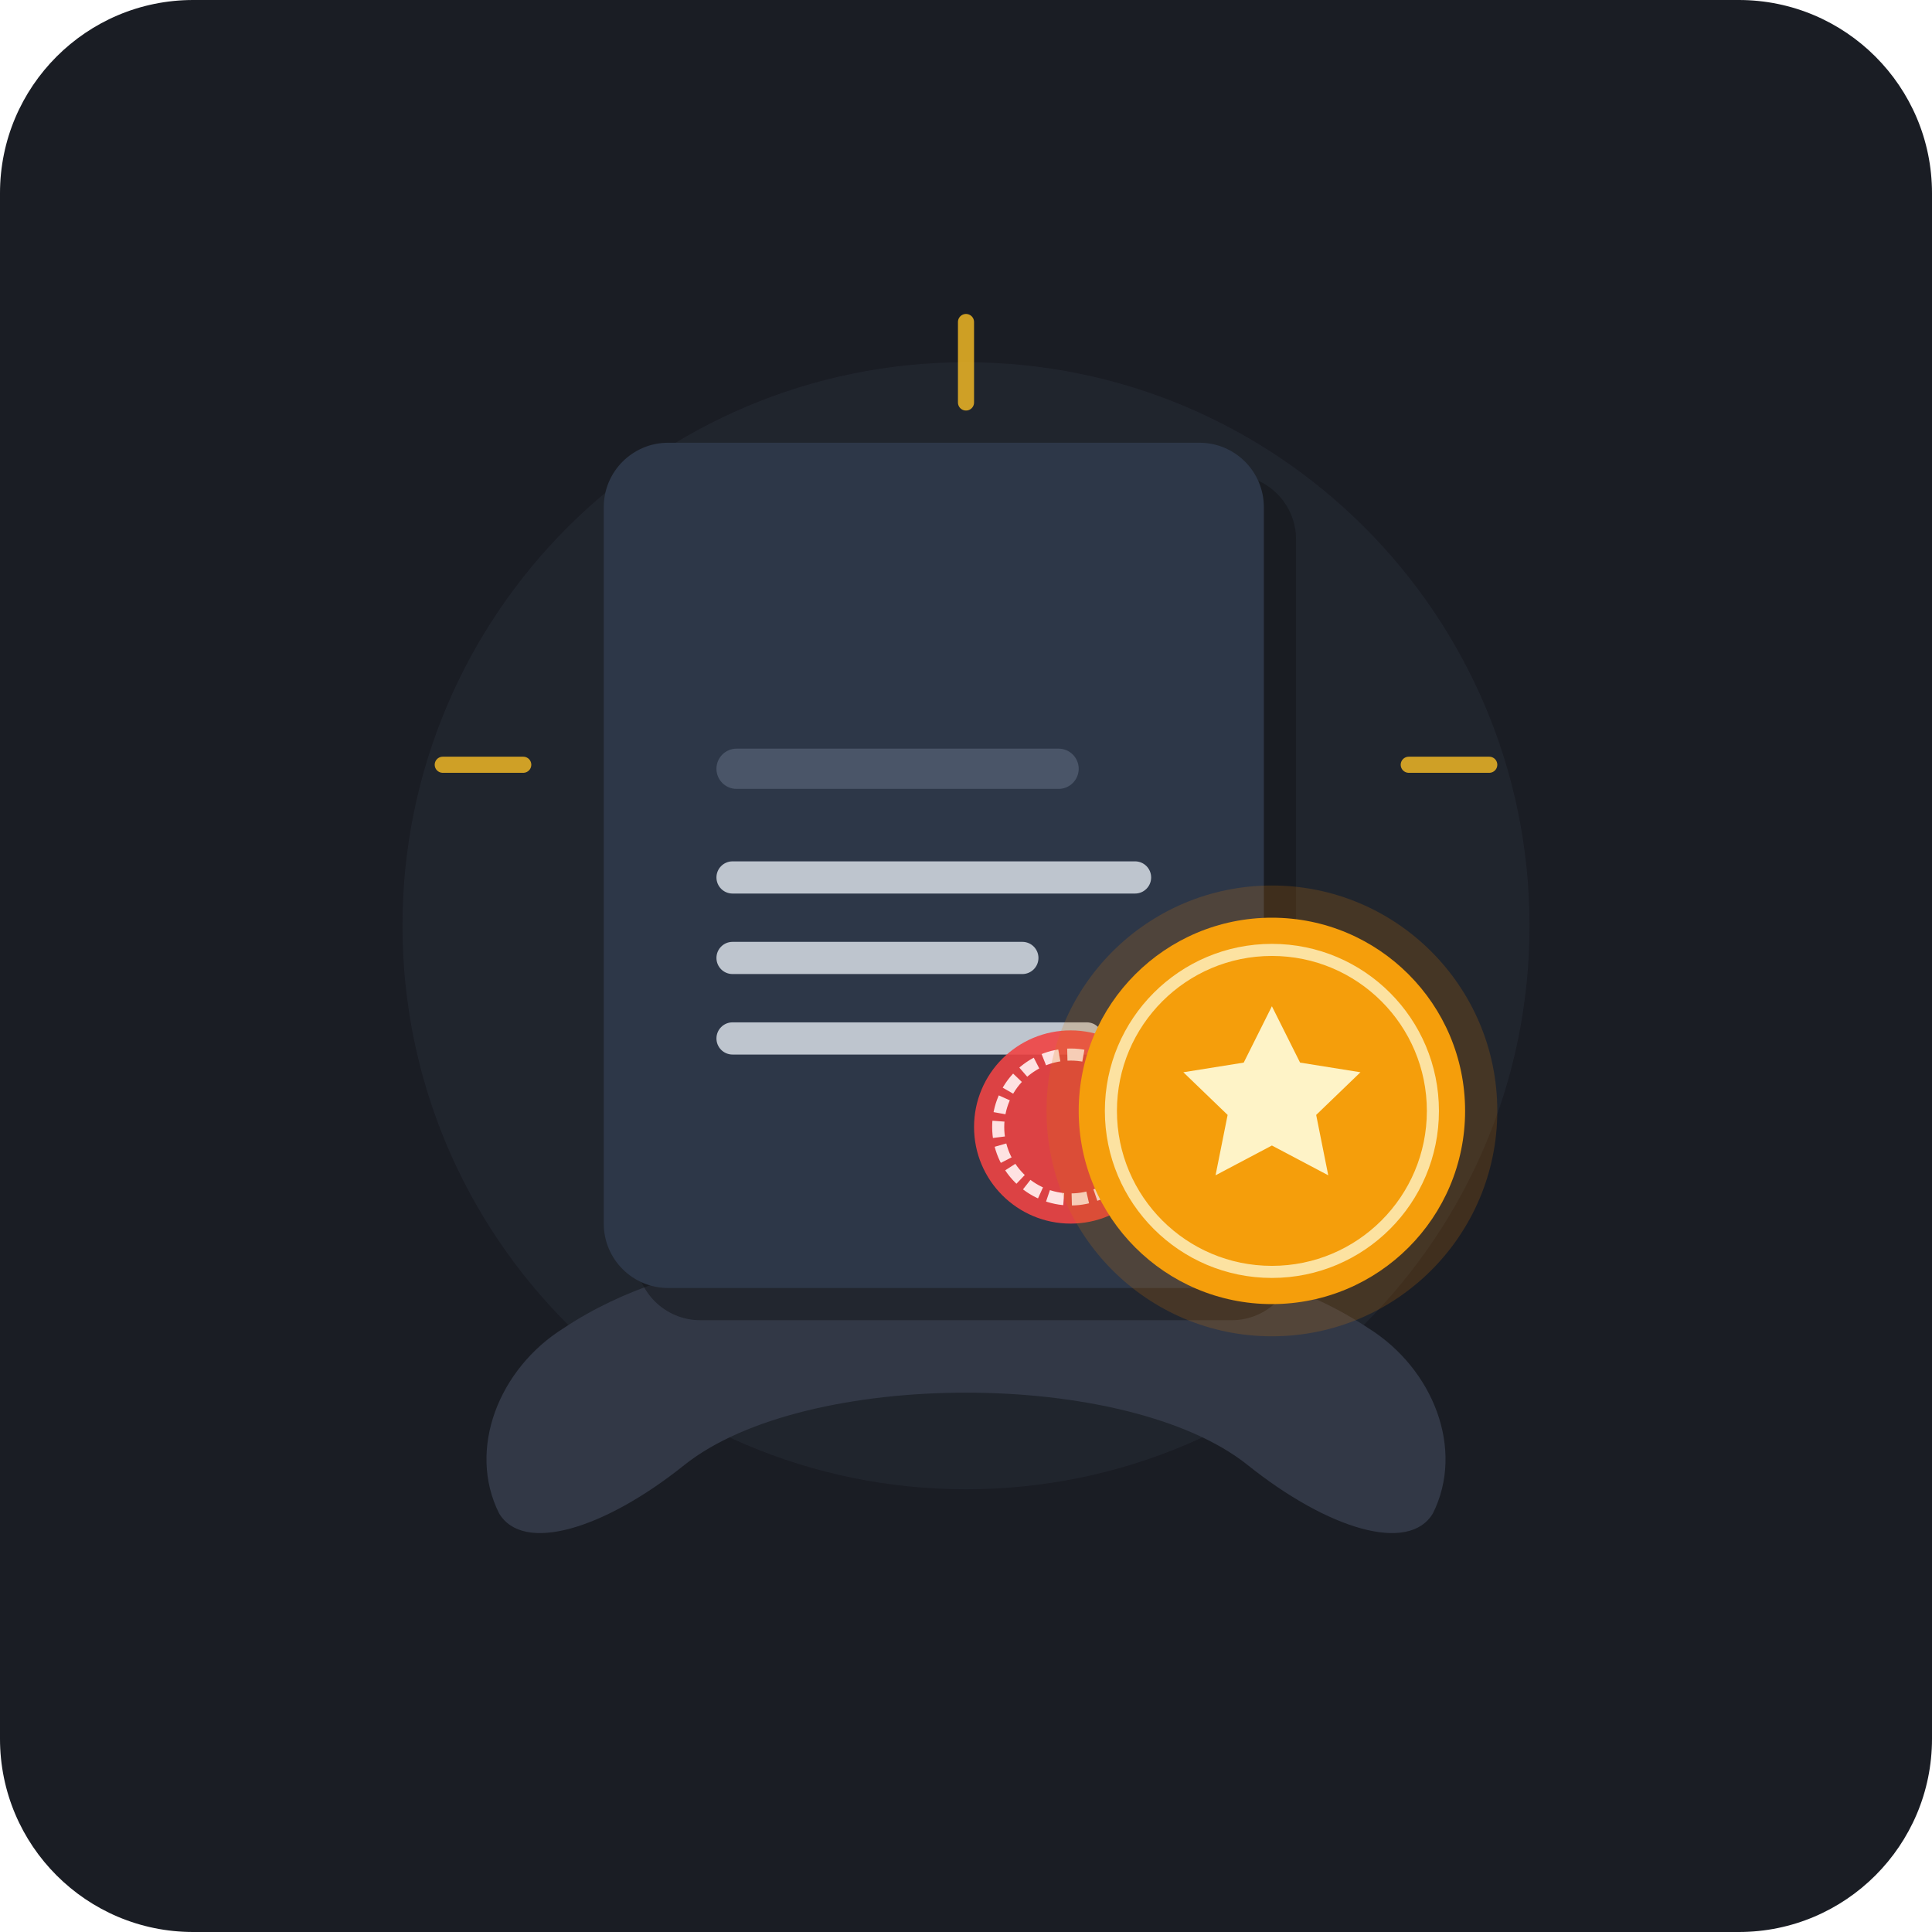
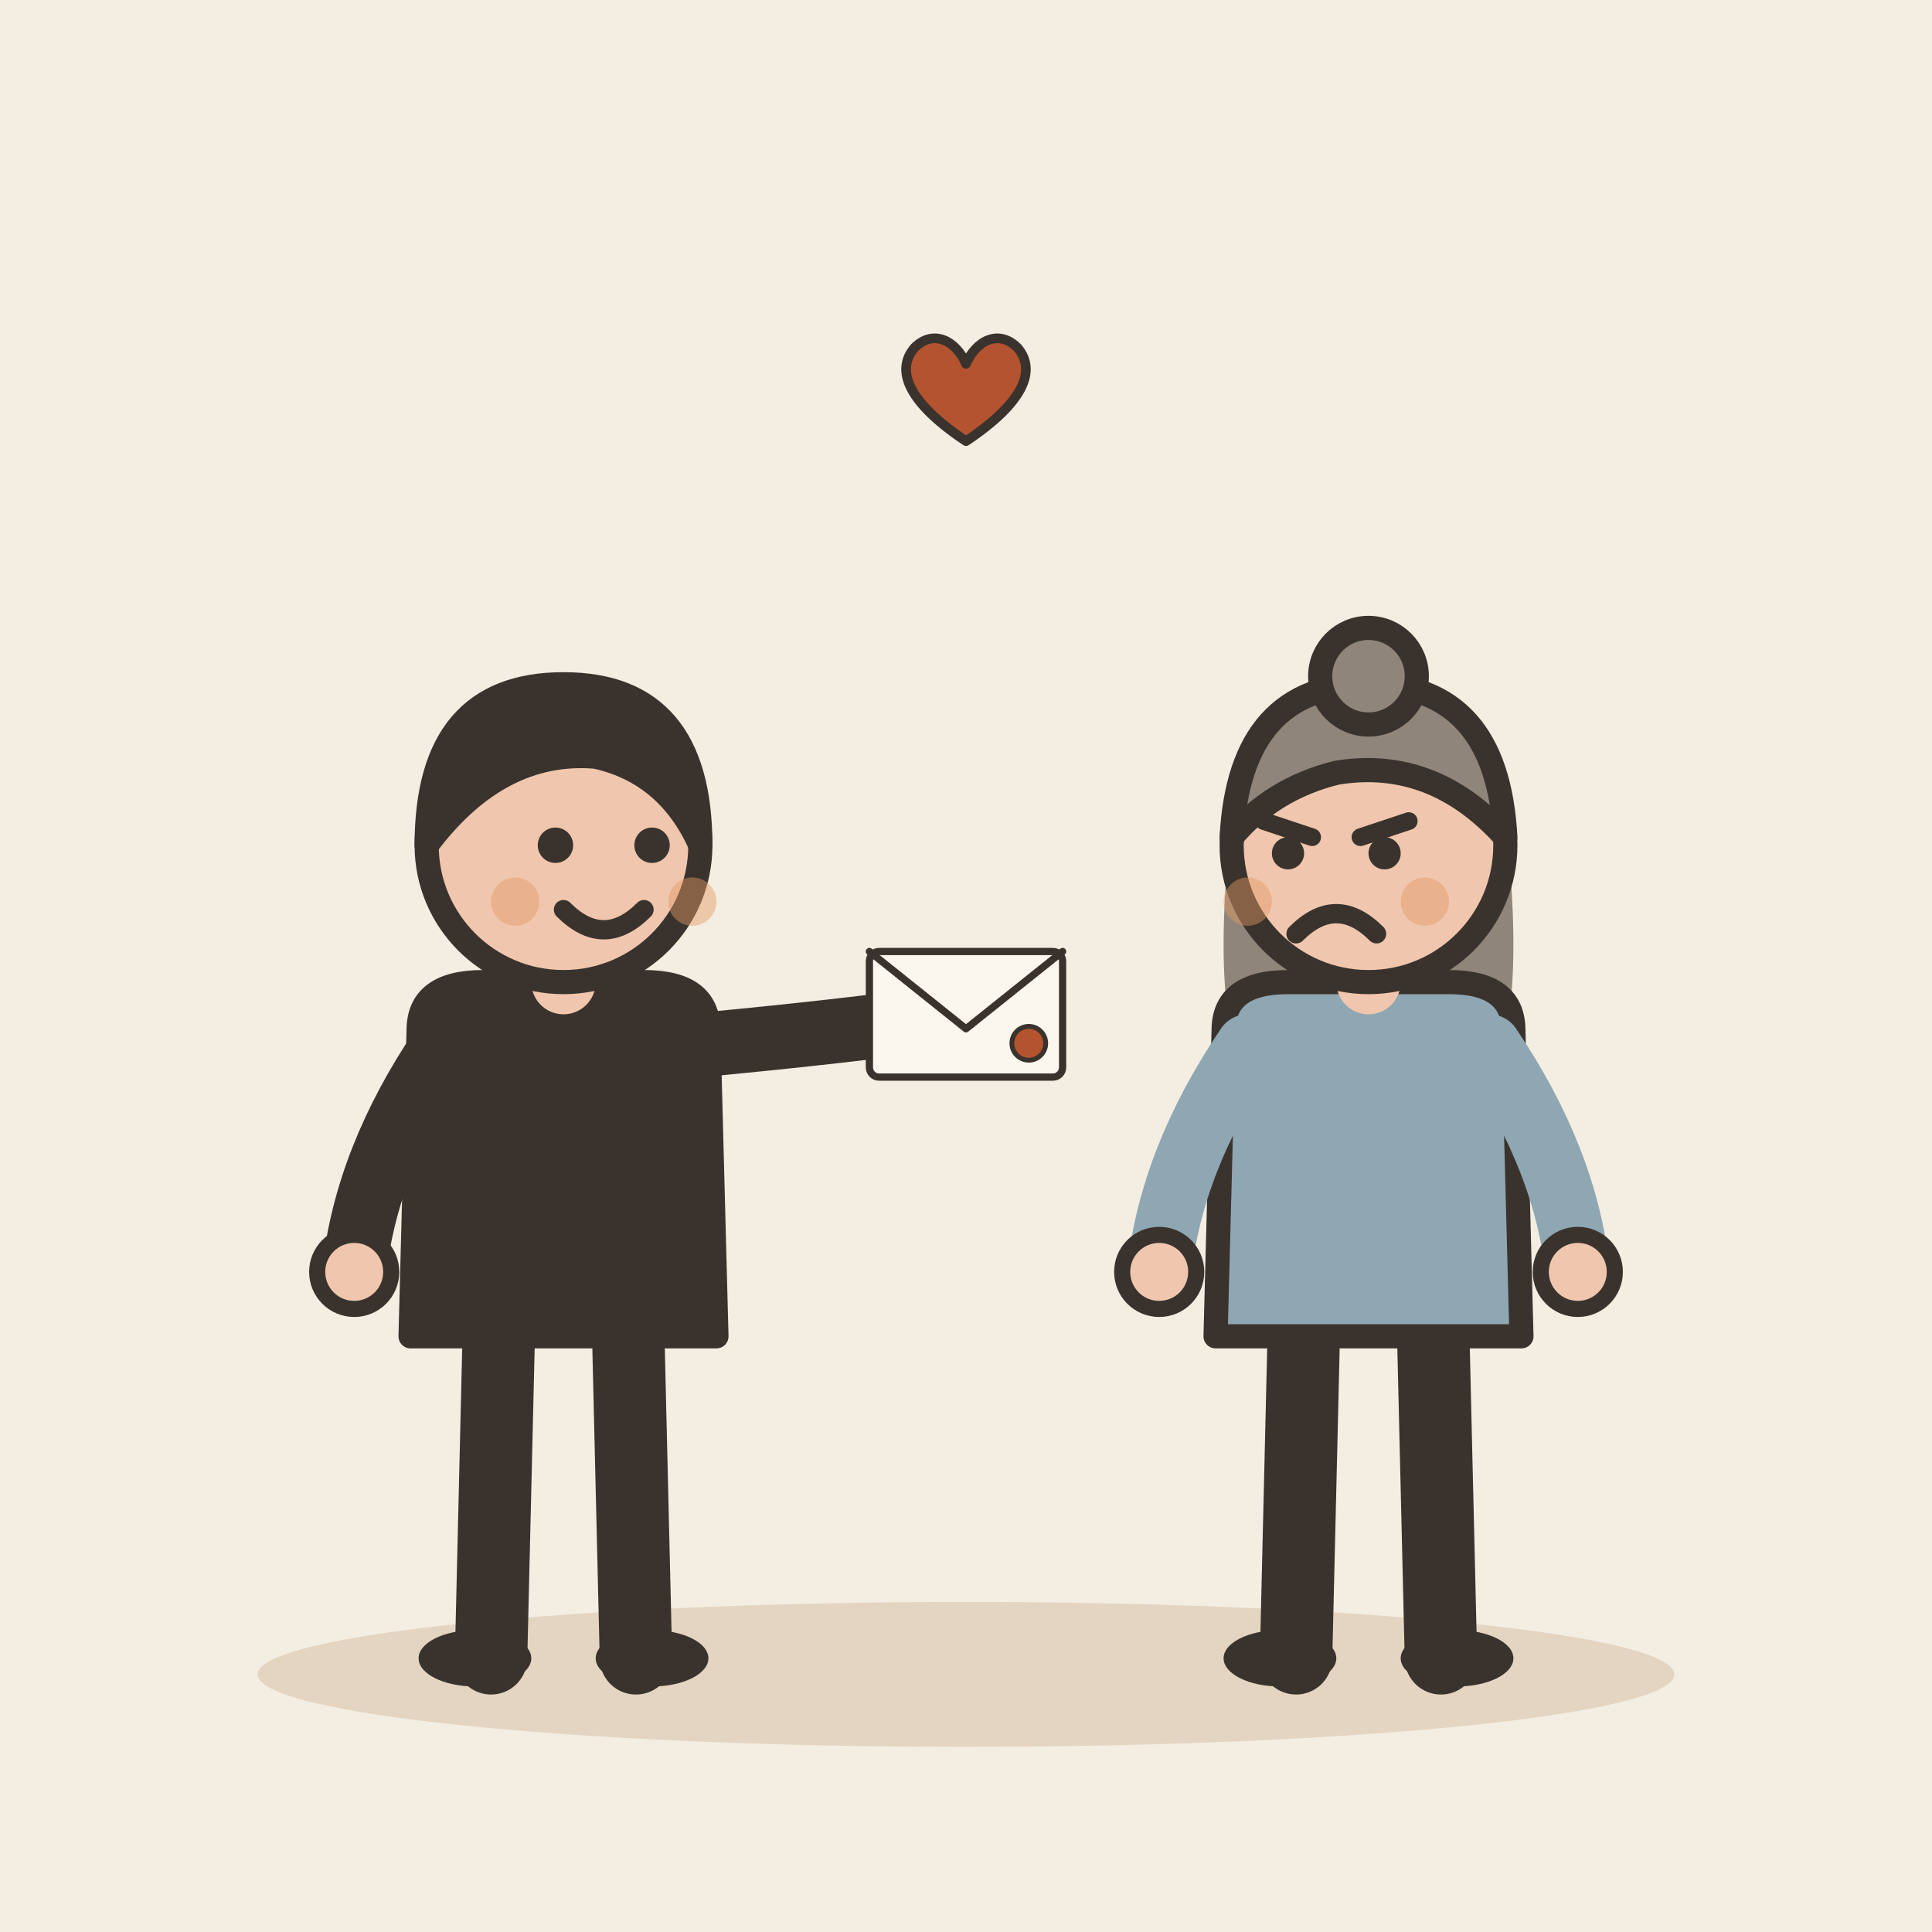
- <svg xmlns="http://www.w3.org/2000/svg" width="240" height="240" viewBox="0 0 240">
-   <rect width="240" height="240" rx="24" fill="#1A1D24" />
-   <circle cx="120" cy="115" r="70" fill="#252A34" opacity="0.6" />
-   <path d="M70,165 C85,155 105,155 120,155 C135,155 155,155 170,165 C178,170 182,180 178,188 C175,193 165,190 155,182 C140,170 100,170 85,182 C75,190 65,193 62,188 C58,180 62,170 70,165 Z" fill="#323846" />
-   <g transform="translate(75, 55)">
-     <rect x="4" y="4" width="82" height="105" rx="8" fill="#111317" opacity="0.5" />
-     <rect x="0" y="0" width="82" height="105" rx="8" fill="#2D3748" />
-     <path d="M 0 8 C 0 3.5 3.5 0 8 h 66 c 4.5 0 8 3.5 8 8 v 18 h -82 z" fill="#D97706" />
-     <rect x="14" y="38" width="45" height="5" rx="2.5" fill="#4A5568" />
-     <rect x="14" y="52" width="54" height="4" rx="2" fill="#E2E8F0" opacity="0.8" />
-     <rect x="14" y="62" width="40" height="4" rx="2" fill="#E2E8F0" opacity="0.8" />
-     <rect x="14" y="72" width="48" height="4" rx="2" fill="#E2E8F0" opacity="0.8" />
-     <circle cx="58" cy="85" r="12" fill="#EF4444" opacity="0.9" />
-     <circle cx="58" cy="85" r="9" fill="none" stroke="#FEE2E2" stroke-width="1.5" stroke-dasharray="2,1" />
+ <svg xmlns="http://www.w3.org/2000/svg" viewBox="0 0 240 240" data-style="editorial">
+   <rect width="240" height="240" fill="#F4EDE2" />
+   <ellipse cx="120" cy="208" rx="88" ry="9" fill="#E3D5C1" />
+   <g transform="translate(70 206)">
+     <path d="M-8 -42L-9 0" stroke="#3A332D" stroke-width="9" stroke-linecap="round" fill="none" />
+     <path d="M8 -42L9 0" stroke="#3A332D" stroke-width="9" stroke-linecap="round" fill="none" />
+     <ellipse cx="-11" cy="0" rx="7" ry="3.5" fill="#3A332D" />
+     <ellipse cx="11" cy="0" rx="7" ry="3.5" fill="#3A332D" />
+     <path d="M-18 -78Q-18 -84 -10 -84L10 -84Q18 -84 18 -78L19 -40L-19 -40Z" fill="#3A332D" stroke="#3A332D" stroke-width="3" stroke-linecap="round" stroke-linejoin="round" />
+     <path d="M-15 -76Q-24.5 -62 -26 -48" fill="none" stroke="#3A332D" stroke-width="8" stroke-linecap="round" stroke-linejoin="round" />
+     <circle cx="-26" cy="-48" r="4.6" fill="#F0C7AE" stroke="#3A332D" stroke-linecap="round" stroke-linejoin="round" stroke-width="2" />
+     <path d="M15 -76Q36.5 -78 50 -80" fill="none" stroke="#3A332D" stroke-width="8" stroke-linecap="round" stroke-linejoin="round" />
+     <circle cx="50" cy="-80" r="4.6" fill="#F0C7AE" stroke="#3A332D" stroke-linecap="round" stroke-linejoin="round" stroke-width="2" />
+     <path d="M0 -84L0 -88" stroke="#F0C7AE" stroke-width="8" stroke-linecap="round" fill="none" />
+     <circle cx="0" cy="-101" r="17" fill="#F0C7AE" stroke="#3A332D" stroke-width="3" stroke-linecap="round" stroke-linejoin="round" />
+     <path d="M-17 -101Q-17 -121 0 -121Q17 -121 17 -101Q13 -110 4 -112Q-8 -113 -17 -101Z" fill="#3A332D" stroke="#3A332D" stroke-width="3" stroke-linecap="round" stroke-linejoin="round" />
+     <circle cx="-1" cy="-101" r="2.2" fill="#3A332D" />
+     <circle cx="11" cy="-101" r="2.2" fill="#3A332D" />
+     <path d="M0 -93Q5 -88 10 -93" fill="none" stroke="#3A332D" stroke-width="2.4" stroke-linecap="round" stroke-linejoin="round" />
+     <circle cx="-6" cy="-94" r="3" fill="#E39A62" opacity="0.45" />
+     <circle cx="16" cy="-94" r="3" fill="#E39A62" opacity="0.45" />
+     <g transform="translate(50 -80) scale(0.3 0.3)">
+       <rect x="-40" y="-26" width="80" height="52" rx="4" fill="#FBF6EE" stroke="#3A332D" stroke-width="3" stroke-linecap="round" stroke-linejoin="round" />
+       <path d="M-40 -26L0 6L40 -26" fill="none" stroke="#3A332D" stroke-width="3" stroke-linecap="round" stroke-linejoin="round" />
+       <circle cx="26" cy="12" r="7" fill="#B4532F" stroke="#3A332D" stroke-linecap="round" stroke-linejoin="round" stroke-width="2" />
+     </g>
  </g>
-   <g transform="translate(130, 110)">
-     <circle cx="28" cy="28" r="28" fill="#D97706" opacity="0.2" />
-     <circle cx="28" cy="28" r="24" fill="#F59E0B" />
-     <circle cx="28" cy="28" r="20" fill="none" stroke="#FEF3C7" stroke-width="1.5" opacity="0.8" />
-     <polygon points="28,15 31.5,22 39,23.2 33.5,28.5 35,36 28,32.3 21,36 22.5,28.5 17,23.2 24.5,22" fill="#FEF3C7" />
+   <g transform="translate(170 206)">
+     <path d="M-8 -42L-9 0" stroke="#3A332D" stroke-width="9" stroke-linecap="round" fill="none" />
+     <path d="M8 -42L9 0" stroke="#3A332D" stroke-width="9" stroke-linecap="round" fill="none" />
+     <ellipse cx="-11" cy="0" rx="7" ry="3.5" fill="#3A332D" />
+     <ellipse cx="11" cy="0" rx="7" ry="3.5" fill="#3A332D" />
+     <path d="M-17 -104Q-20 -78 -14 -70L-6 -78L6 -78L14 -70Q20 -78 17 -104Z" fill="#8F857A" />
+     <path d="M-18 -78Q-18 -84 -10 -84L10 -84Q18 -84 18 -78L19 -40L-19 -40Z" fill="#8FA7B3" stroke="#3A332D" stroke-width="3" stroke-linecap="round" stroke-linejoin="round" />
+     <path d="M-15 -76Q-24.5 -62 -26 -48" fill="none" stroke="#8FA7B3" stroke-width="8" stroke-linecap="round" stroke-linejoin="round" />
+     <circle cx="-26" cy="-48" r="4.6" fill="#F0C7AE" stroke="#3A332D" stroke-linecap="round" stroke-linejoin="round" stroke-width="2" />
+     <path d="M15 -76Q24.5 -62 26 -48" fill="none" stroke="#8FA7B3" stroke-width="8" stroke-linecap="round" stroke-linejoin="round" />
+     <circle cx="26" cy="-48" r="4.6" fill="#F0C7AE" stroke="#3A332D" stroke-linecap="round" stroke-linejoin="round" stroke-width="2" />
+     <path d="M0 -84L0 -88" stroke="#F0C7AE" stroke-width="8" stroke-linecap="round" fill="none" />
+     <circle cx="0" cy="-101" r="17" fill="#F0C7AE" stroke="#3A332D" stroke-width="3" stroke-linecap="round" stroke-linejoin="round" />
+     <path d="M-17 -102Q-16 -121 0 -121Q16 -121 17 -102Q8 -112 -4 -110Q-12 -108 -17 -102Z" fill="#8F857A" stroke="#3A332D" stroke-width="3" stroke-linecap="round" stroke-linejoin="round" />
+     <circle cx="0" cy="-122" r="6" fill="#8F857A" stroke="#3A332D" stroke-width="3" stroke-linecap="round" stroke-linejoin="round" />
+     <path d="M-13 -104L-7 -102" fill="none" stroke="#3A332D" stroke-width="2.2" stroke-linecap="round" stroke-linejoin="round" />
+     <path d="M5 -104L-1 -102" fill="none" stroke="#3A332D" stroke-width="2.2" stroke-linecap="round" stroke-linejoin="round" />
+     <circle cx="-10" cy="-100" r="2" fill="#3A332D" />
+     <circle cx="2" cy="-100" r="2" fill="#3A332D" />
+     <path d="M-9 -90Q-4 -95 1 -90" fill="none" stroke="#3A332D" stroke-width="2.4" stroke-linecap="round" stroke-linejoin="round" />
+     <circle cx="-15" cy="-94" r="3" fill="#E39A62" opacity="0.45" />
+     <circle cx="7" cy="-94" r="3" fill="#E39A62" opacity="0.45" />
  </g>
-   <path d="M120,40 L120,50" stroke="#FBBF24" stroke-width="2" stroke-linecap="round" opacity="0.8" />
-   <path d="M65,95 L55,95" stroke="#FBBF24" stroke-width="2" stroke-linecap="round" opacity="0.8" />
-   <path d="M185,95 L175,95" stroke="#FBBF24" stroke-width="2" stroke-linecap="round" opacity="0.8" />
+   <g transform="translate(120 50) scale(0.4 0.4)">
+     <path d="M0 12C-18 0 -22 -10 -16 -17C-10 -23 -3 -19 0 -12C3 -19 10 -23 16 -17C22 -10 18 0 0 12Z" fill="#B4532F" stroke="#3A332D" stroke-width="3" stroke-linecap="round" stroke-linejoin="round" />
+   </g>
</svg>
